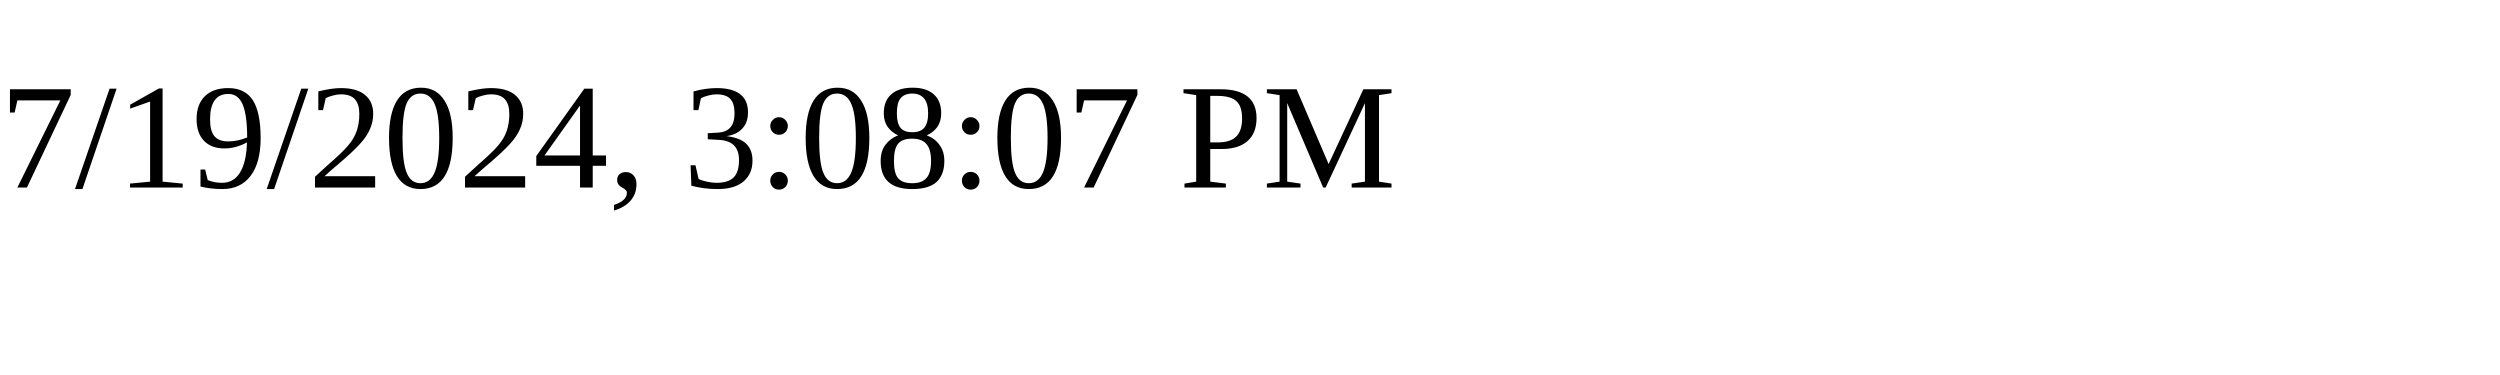
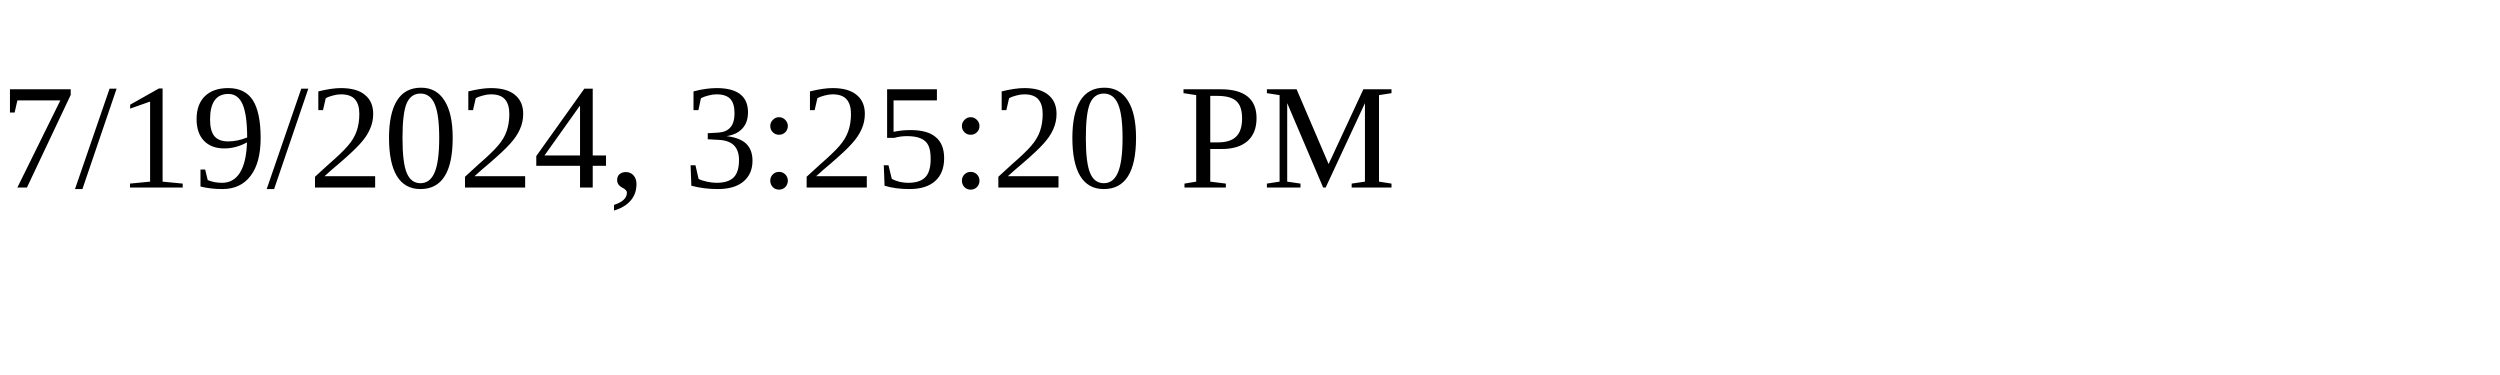
<svg xmlns="http://www.w3.org/2000/svg" height="30" width="200">
-   <text x="0" y="15">7/19/2024, 3:08:07 PM</text>
+   <text x="0" y="15">7/19/2024, 3:25:20 PM</text>
</svg>
